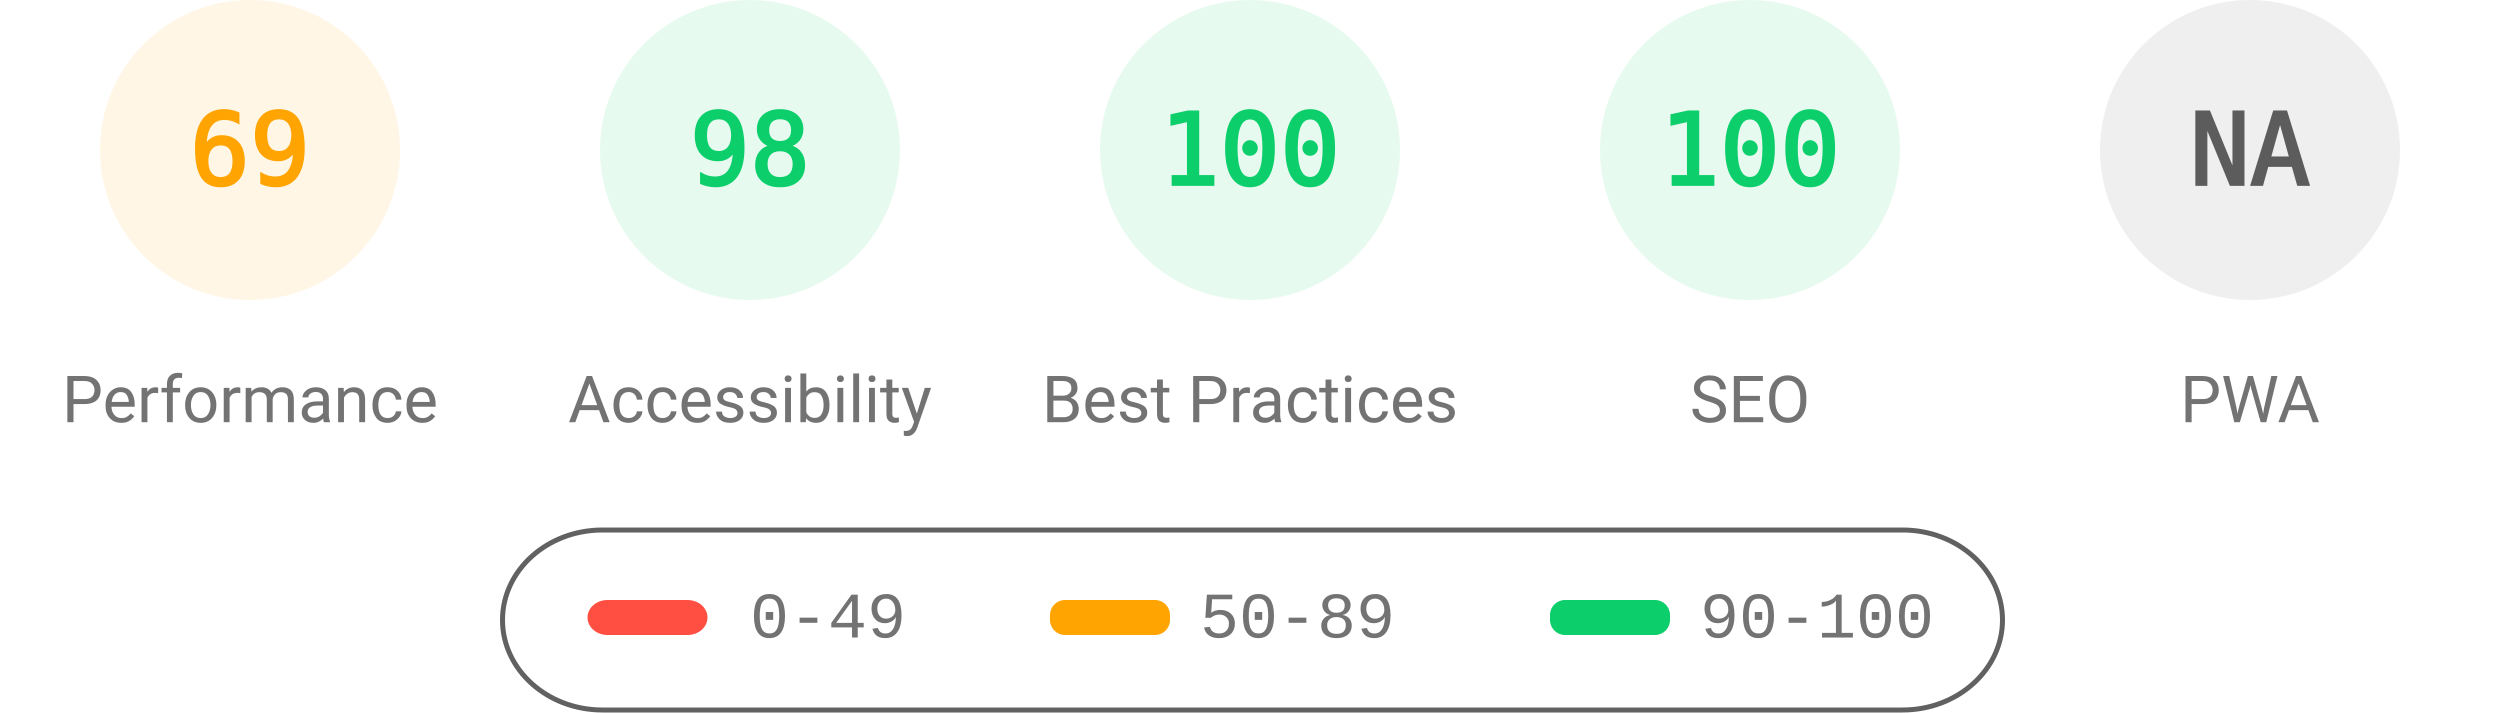
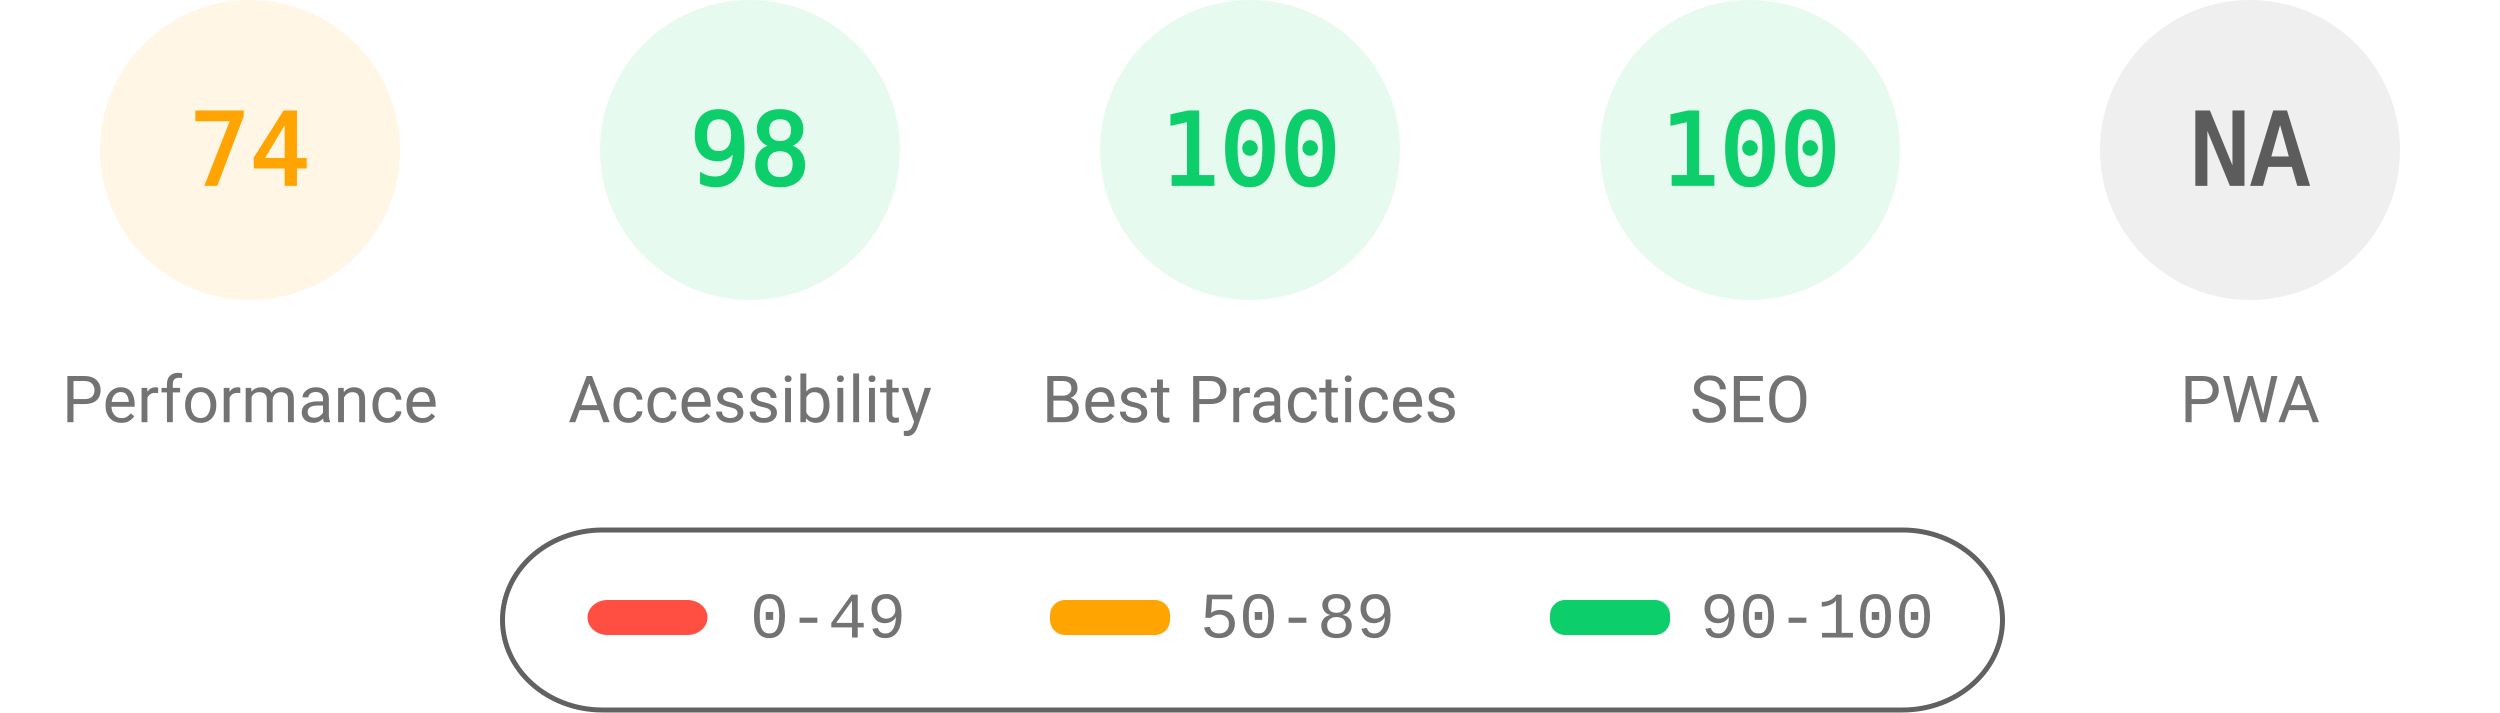
<svg xmlns="http://www.w3.org/2000/svg" fill="none" width="1000" height="285">
  <style>.gauge-base{opacity:.1}.gauge-arc{fill:none;animation-delay:250ms;stroke-linecap:round;transform:rotate(-90deg);transform-origin:100px 60px;animation:load-gauge 1s ease forwards}.guage-text{font-size:40px;font-family:monospace;text-align:center}.guage-red{color:#ff4e42;fill:#ff4e42;stroke:#ff4e42}.guage-orange{color:#ffa400;fill:#ffa400;stroke:#ffa400}.guage-green{color:#0cce6b;fill:#0cce6b;stroke:#0cce6b}.guage-undefined{color:#5c5c5c;fill:#5c5c5c;stroke:#5c5c5c}.guage-title{color:#737373;fill:#737373;stroke:none;font-size:26px;line-height:26px;font-family:Roboto,Halvetica,Arial,sans-serif}@keyframes load-gauge{from{stroke-dasharray:0 352.858}}</style>
  <svg class="guage-div guage-perf guage-orange" viewBox="0 0 200 200" width="200" height="200">
    <circle class="gauge-base" r="56" cx="100" cy="60" stroke-width="8" />
-     <circle class="gauge-arc guage-arc-1" r="56" cx="100" cy="60" stroke-width="8" style="stroke-dasharray:242.782,351.858" />
-     <text class="guage-text" x="100" y="60" alignment-baseline="central" dominant-baseline="central" text-anchor="middle">69</text>
+     <circle class="gauge-arc guage-arc-1" r="56" cx="100" cy="60" stroke-width="8" style="stroke-dasharray:260.375,351.858" />
+     <text class="guage-text" x="100" y="60" alignment-baseline="central" dominant-baseline="central" text-anchor="middle">74</text>
    <text class="guage-title" x="100" y="160" alignment-baseline="central" dominant-baseline="central" text-anchor="middle">Performance</text>
  </svg>
  <svg class="guage-div guage-acc guage-green" viewBox="0 0 200 200" width="200" height="200" x="200">
    <circle class="gauge-base" r="56" cx="100" cy="60" stroke-width="8" />
    <circle class="gauge-arc guage-arc-2" r="56" cx="100" cy="60" stroke-width="8" style="stroke-dasharray:344.821,351.858" />
    <text class="guage-text" x="100" y="60" alignment-baseline="central" dominant-baseline="central" text-anchor="middle">98</text>
    <text class="guage-title" x="100" y="160" alignment-baseline="central" dominant-baseline="central" text-anchor="middle">Accessibility</text>
  </svg>
  <svg class="guage-div guage-best guage-green" viewBox="0 0 200 200" width="200" height="200" x="400">
    <circle class="gauge-base" r="56" cx="100" cy="60" stroke-width="8" />
    <circle class="gauge-arc guage-arc-3" r="56" cx="100" cy="60" stroke-width="8" style="stroke-dasharray:351.858,351.858" />
    <text class="guage-text" x="100" y="60" alignment-baseline="central" dominant-baseline="central" text-anchor="middle">100</text>
    <text class="guage-title" x="100" y="160" alignment-baseline="central" dominant-baseline="central" text-anchor="middle">Best Practices</text>
  </svg>
  <svg class="guage-div guage-seo guage-green" viewBox="0 0 200 200" width="200" height="200" x="600">
    <circle class="gauge-base" r="56" cx="100" cy="60" stroke-width="8" />
    <circle class="gauge-arc guage-arc-4" r="56" cx="100" cy="60" stroke-width="8" style="stroke-dasharray:351.858,351.858" />
    <text class="guage-text" x="100" y="60" alignment-baseline="central" dominant-baseline="central" text-anchor="middle">100</text>
    <text class="guage-title" x="100" y="160" alignment-baseline="central" dominant-baseline="central" text-anchor="middle">SEO</text>
  </svg>
  <svg class="guage-div guage-pwa guage-undefined" viewBox="0 0 200 200" width="200" height="200" x="800">
    <circle class="gauge-base" r="56" cx="100" cy="60" stroke-width="8" />
    <circle class="gauge-arc guage-arc-4" r="56" cx="100" cy="60" stroke-width="8" style="stroke-dasharray:351.858,351.858" />
    <text class="guage-text" x="100" y="60" alignment-baseline="central" dominant-baseline="central" text-anchor="middle">NA</text>
    <text class="guage-title" x="100" y="160" alignment-baseline="central" dominant-baseline="central" text-anchor="middle">PWA</text>
  </svg>
  <svg width="604" height="76" x="200" y="210">
    <path fill="none" id="canvas_background" d="M-1-1h604v80H-1z" />
    <rect fill-opacity="0" stroke="#616161" stroke-width="2" rx="40" id="svg_2" height="72" width="600" y="2" x="1" fill="#000" />
    <rect stroke="#000" rx="8" id="svg_3" height="14" width="48" y="30" x="35" stroke-opacity="null" stroke-width="0" fill="#ff4e42" />
    <rect stroke="#000" rx="6" id="svg_4" height="14" width="48" y="30" x="220" stroke-opacity="null" stroke-width="0" fill="#ffa400" />
    <rect stroke="#000" rx="6" id="svg_5" height="14" width="48" y="30" x="420" stroke-opacity="null" stroke-width="0" fill="#0cce6b" />
    <text xml:space="preserve" text-anchor="start" font-family="'Courier New', Courier, monospace" font-size="26" id="svg_6" y="45" x="100" stroke-opacity="null" stroke-width="0" stroke="#000" fill="#737373">0-49</text>
    <text xml:space="preserve" text-anchor="start" font-family="'Courier New', Courier, monospace" font-size="26" id="svg_7" y="45" x="280" stroke-opacity="null" stroke-width="0" stroke="#000" fill="#737373">50-89</text>
    <text xml:space="preserve" text-anchor="start" font-family="'Courier New', Courier, monospace" font-size="26" id="svg_8" y="45" x="480" stroke-opacity="null" stroke-width="0" stroke="#000" fill="#737373">90-100</text>
  </svg>
</svg>
